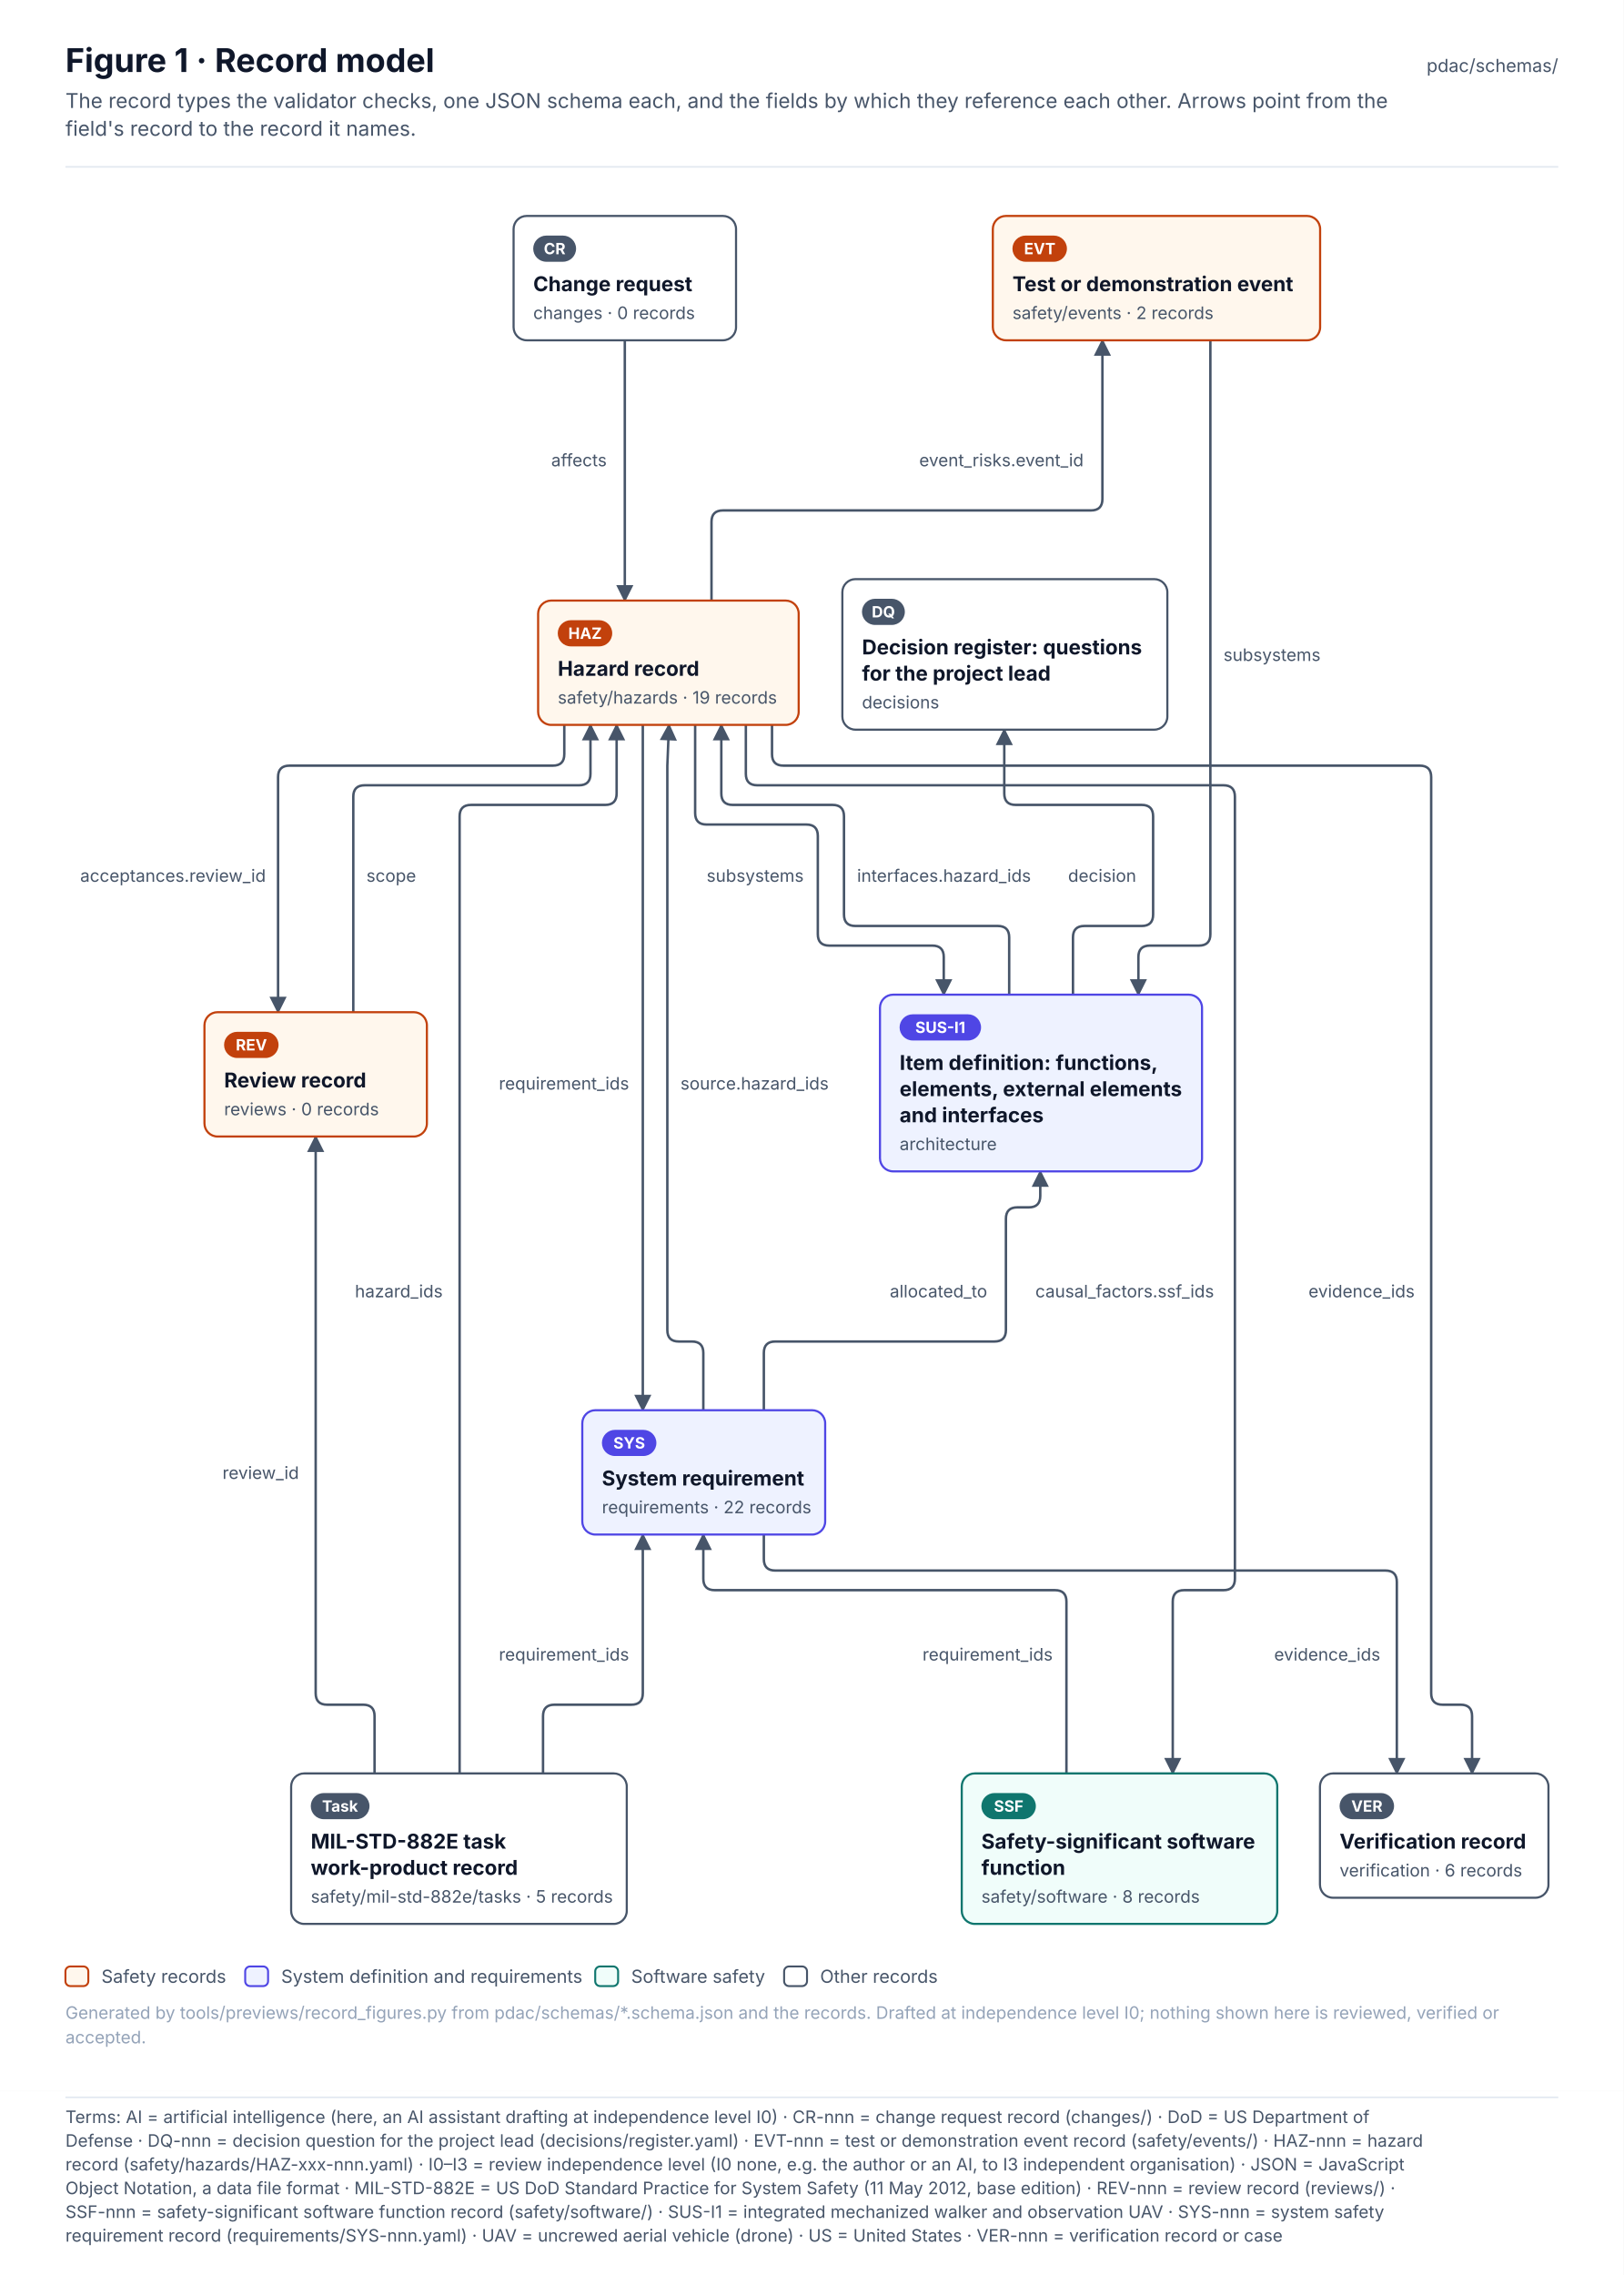
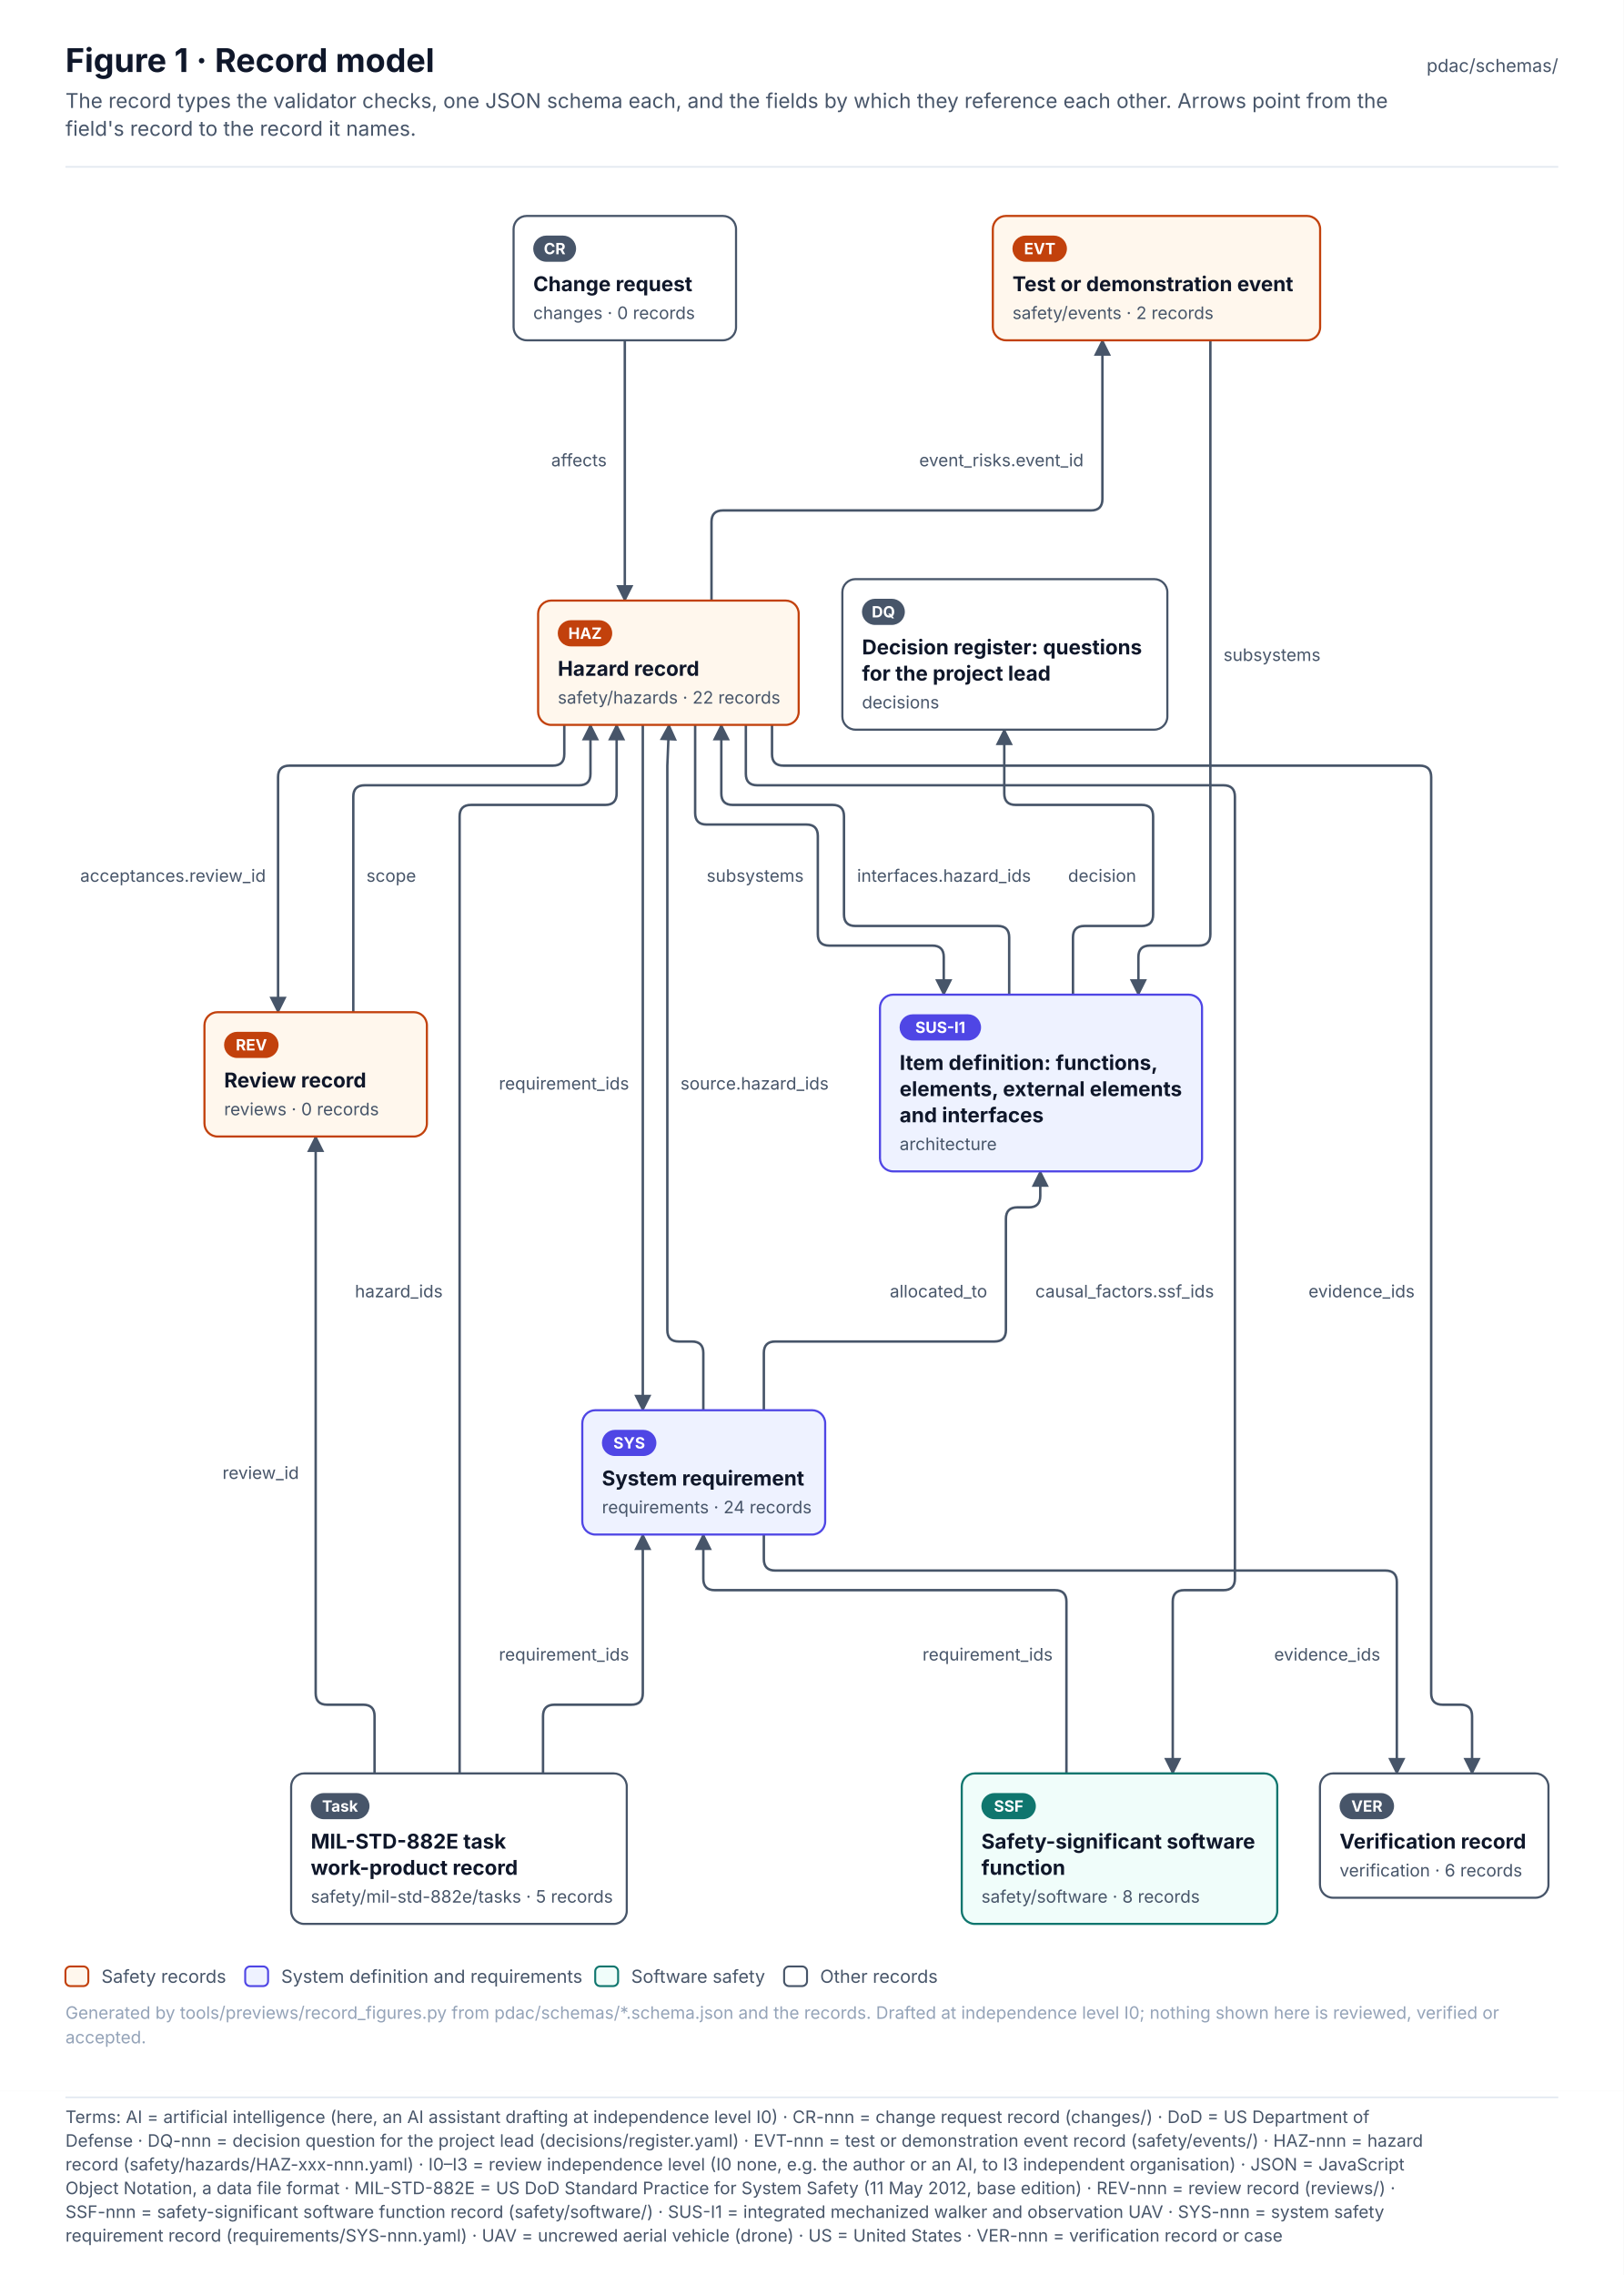
<svg xmlns="http://www.w3.org/2000/svg" width="992.7" height="1390.6" viewBox="0 0 992.7 1390.6" font-family="Inter, 'Segoe UI', Helvetica, Arial, sans-serif" role="img">
  <defs>
    <pattern id="hatch" patternUnits="userSpaceOnUse" width="6" height="6" patternTransform="rotate(45)">
      <rect width="6" height="6" fill="#F1F5F9" />
      <line x1="0" y1="0" x2="0" y2="6" stroke="#E2E8F0" stroke-width="2" />
    </pattern>
    <marker id="arr-ink" viewBox="0 0 10 10" refX="9" refY="5" markerWidth="7" markerHeight="7" orient="auto-start-reverse">
      <path d="M0 0 L10 5 L0 10 z" fill="#475569" />
    </marker>
    <marker id="dia-ink" viewBox="0 0 16 10" refX="15" refY="5" markerWidth="12" markerHeight="8" orient="auto-start-reverse">
      <path d="M1 5 L8 1 L15 5 L8 9 z" fill="#475569" />
    </marker>
    <marker id="tri-ink" viewBox="0 0 12 12" refX="11" refY="6" markerWidth="10" markerHeight="10" orient="auto-start-reverse">
      <path d="M1 1 L11 6 L1 11 z" fill="#FFFFFF" stroke="#475569" stroke-width="1.2" />
    </marker>
    <marker id="arr-system" viewBox="0 0 10 10" refX="9" refY="5" markerWidth="7" markerHeight="7" orient="auto-start-reverse">
      <path d="M0 0 L10 5 L0 10 z" fill="#4F46E5" />
    </marker>
    <marker id="dia-system" viewBox="0 0 16 10" refX="15" refY="5" markerWidth="12" markerHeight="8" orient="auto-start-reverse">
      <path d="M1 5 L8 1 L15 5 L8 9 z" fill="#4F46E5" />
    </marker>
    <marker id="tri-system" viewBox="0 0 12 12" refX="11" refY="6" markerWidth="10" markerHeight="10" orient="auto-start-reverse">
      <path d="M1 1 L11 6 L1 11 z" fill="#FFFFFF" stroke="#4F46E5" stroke-width="1.2" />
    </marker>
    <marker id="arr-software" viewBox="0 0 10 10" refX="9" refY="5" markerWidth="7" markerHeight="7" orient="auto-start-reverse">
      <path d="M0 0 L10 5 L0 10 z" fill="#0F766E" />
    </marker>
    <marker id="dia-software" viewBox="0 0 16 10" refX="15" refY="5" markerWidth="12" markerHeight="8" orient="auto-start-reverse">
      <path d="M1 5 L8 1 L15 5 L8 9 z" fill="#0F766E" />
    </marker>
    <marker id="tri-software" viewBox="0 0 12 12" refX="11" refY="6" markerWidth="10" markerHeight="10" orient="auto-start-reverse">
      <path d="M1 1 L11 6 L1 11 z" fill="#FFFFFF" stroke="#0F766E" stroke-width="1.2" />
    </marker>
    <marker id="arr-safety" viewBox="0 0 10 10" refX="9" refY="5" markerWidth="7" markerHeight="7" orient="auto-start-reverse">
      <path d="M0 0 L10 5 L0 10 z" fill="#C2410C" />
    </marker>
    <marker id="dia-safety" viewBox="0 0 16 10" refX="15" refY="5" markerWidth="12" markerHeight="8" orient="auto-start-reverse">
      <path d="M1 5 L8 1 L15 5 L8 9 z" fill="#C2410C" />
    </marker>
    <marker id="tri-safety" viewBox="0 0 12 12" refX="11" refY="6" markerWidth="10" markerHeight="10" orient="auto-start-reverse">
      <path d="M1 1 L11 6 L1 11 z" fill="#FFFFFF" stroke="#C2410C" stroke-width="1.2" />
    </marker>
    <marker id="arr-interface" viewBox="0 0 10 10" refX="9" refY="5" markerWidth="7" markerHeight="7" orient="auto-start-reverse">
      <path d="M0 0 L10 5 L0 10 z" fill="#7C3AED" />
    </marker>
    <marker id="dia-interface" viewBox="0 0 16 10" refX="15" refY="5" markerWidth="12" markerHeight="8" orient="auto-start-reverse">
      <path d="M1 5 L8 1 L15 5 L8 9 z" fill="#7C3AED" />
    </marker>
    <marker id="tri-interface" viewBox="0 0 12 12" refX="11" refY="6" markerWidth="10" markerHeight="10" orient="auto-start-reverse">
      <path d="M1 1 L11 6 L1 11 z" fill="#FFFFFF" stroke="#7C3AED" stroke-width="1.2" />
    </marker>
    <marker id="arr-external" viewBox="0 0 10 10" refX="9" refY="5" markerWidth="7" markerHeight="7" orient="auto-start-reverse">
      <path d="M0 0 L10 5 L0 10 z" fill="#64748B" />
    </marker>
    <marker id="dia-external" viewBox="0 0 16 10" refX="15" refY="5" markerWidth="12" markerHeight="8" orient="auto-start-reverse">
      <path d="M1 5 L8 1 L15 5 L8 9 z" fill="#64748B" />
    </marker>
    <marker id="tri-external" viewBox="0 0 12 12" refX="11" refY="6" markerWidth="10" markerHeight="10" orient="auto-start-reverse">
      <path d="M1 1 L11 6 L1 11 z" fill="#FFFFFF" stroke="#64748B" stroke-width="1.2" />
    </marker>
    <marker id="arr-work" viewBox="0 0 10 10" refX="9" refY="5" markerWidth="7" markerHeight="7" orient="auto-start-reverse">
      <path d="M0 0 L10 5 L0 10 z" fill="#475569" />
    </marker>
    <marker id="dia-work" viewBox="0 0 16 10" refX="15" refY="5" markerWidth="12" markerHeight="8" orient="auto-start-reverse">
      <path d="M1 5 L8 1 L15 5 L8 9 z" fill="#475569" />
    </marker>
    <marker id="tri-work" viewBox="0 0 12 12" refX="11" refY="6" markerWidth="10" markerHeight="10" orient="auto-start-reverse">
      <path d="M1 1 L11 6 L1 11 z" fill="#FFFFFF" stroke="#475569" stroke-width="1.2" />
    </marker>
    <marker id="arr-muted" viewBox="0 0 10 10" refX="9" refY="5" markerWidth="7" markerHeight="7" orient="auto-start-reverse">
      <path d="M0 0 L10 5 L0 10 z" fill="#94A3B8" />
    </marker>
    <marker id="dia-muted" viewBox="0 0 16 10" refX="15" refY="5" markerWidth="12" markerHeight="8" orient="auto-start-reverse">
      <path d="M1 5 L8 1 L15 5 L8 9 z" fill="#94A3B8" />
    </marker>
    <marker id="tri-muted" viewBox="0 0 12 12" refX="11" refY="6" markerWidth="10" markerHeight="10" orient="auto-start-reverse">
      <path d="M1 1 L11 6 L1 11 z" fill="#FFFFFF" stroke="#94A3B8" stroke-width="1.2" />
    </marker>
    <marker id="arr-current" viewBox="0 0 10 10" refX="9" refY="5" markerWidth="7" markerHeight="7" orient="auto-start-reverse">
      <path d="M0 0 L10 5 L0 10 z" fill="#0F172A" />
    </marker>
    <marker id="dia-current" viewBox="0 0 16 10" refX="15" refY="5" markerWidth="12" markerHeight="8" orient="auto-start-reverse">
      <path d="M1 5 L8 1 L15 5 L8 9 z" fill="#0F172A" />
    </marker>
    <marker id="tri-current" viewBox="0 0 12 12" refX="11" refY="6" markerWidth="10" markerHeight="10" orient="auto-start-reverse">
      <path d="M1 1 L11 6 L1 11 z" fill="#FFFFFF" stroke="#0F172A" stroke-width="1.2" />
    </marker>
    <marker id="arr-ok" viewBox="0 0 10 10" refX="9" refY="5" markerWidth="7" markerHeight="7" orient="auto-start-reverse">
      <path d="M0 0 L10 5 L0 10 z" fill="#2E9E6A" />
    </marker>
    <marker id="dia-ok" viewBox="0 0 16 10" refX="15" refY="5" markerWidth="12" markerHeight="8" orient="auto-start-reverse">
      <path d="M1 5 L8 1 L15 5 L8 9 z" fill="#2E9E6A" />
    </marker>
    <marker id="tri-ok" viewBox="0 0 12 12" refX="11" refY="6" markerWidth="10" markerHeight="10" orient="auto-start-reverse">
      <path d="M1 1 L11 6 L1 11 z" fill="#FFFFFF" stroke="#2E9E6A" stroke-width="1.2" />
    </marker>
    <marker id="arr-amber" viewBox="0 0 10 10" refX="9" refY="5" markerWidth="7" markerHeight="7" orient="auto-start-reverse">
      <path d="M0 0 L10 5 L0 10 z" fill="#D97706" />
    </marker>
    <marker id="dia-amber" viewBox="0 0 16 10" refX="15" refY="5" markerWidth="12" markerHeight="8" orient="auto-start-reverse">
      <path d="M1 5 L8 1 L15 5 L8 9 z" fill="#D97706" />
    </marker>
    <marker id="tri-amber" viewBox="0 0 12 12" refX="11" refY="6" markerWidth="10" markerHeight="10" orient="auto-start-reverse">
      <path d="M1 1 L11 6 L1 11 z" fill="#FFFFFF" stroke="#D97706" stroke-width="1.2" />
    </marker>
    <marker id="arr-red" viewBox="0 0 10 10" refX="9" refY="5" markerWidth="7" markerHeight="7" orient="auto-start-reverse">
      <path d="M0 0 L10 5 L0 10 z" fill="#D2553F" />
    </marker>
    <marker id="dia-red" viewBox="0 0 16 10" refX="15" refY="5" markerWidth="12" markerHeight="8" orient="auto-start-reverse">
      <path d="M1 5 L8 1 L15 5 L8 9 z" fill="#D2553F" />
    </marker>
    <marker id="tri-red" viewBox="0 0 12 12" refX="11" refY="6" markerWidth="10" markerHeight="10" orient="auto-start-reverse">
      <path d="M1 1 L11 6 L1 11 z" fill="#FFFFFF" stroke="#D2553F" stroke-width="1.2" />
    </marker>
  </defs>
  <rect x="0" y="0" width="992.7" height="1278" rx="0" fill="#FFFFFF" stroke="none" stroke-width="0" />
  <text x="40" y="44" font-size="20" fill="#0F172A" font-weight="700">Figure 1 · Record model</text>
  <text x="40" y="66" font-size="12.5" fill="#475569">The record types the validator checks, one JSON schema each, and the fields by which they reference each other. Arrows point from the</text>
  <text x="40" y="83" font-size="12.5" fill="#475569">field's record to the record it names.</text>
  <text x="952.7" y="44" font-size="11" fill="#475569" text-anchor="end">pdac/schemas/</text>
  <line x1="40" y1="102" x2="952.7" y2="102" stroke="#E2E8F0" stroke-width="1" />
  <g transform="translate(40 126)">
    <path d="M353 317.1 L353 736" stroke="#475569" stroke-width="1.5" fill="none" stroke-linejoin="round" stroke-linecap="round" marker-end="url(#arr-ink)" />
    <path d="M416 317.1 L416 347 Q416 354 423 354 L708 354 Q715 354 715 361 L715 839 Q715 846 708 846 L684 846 Q677 846 677 853 L677 958" stroke="#475569" stroke-width="1.5" fill="none" stroke-linejoin="round" stroke-linecap="round" marker-end="url(#arr-ink)" />
    <path d="M432 317.1 L432 335 Q432 342 439 342 L828 342 Q835 342 835 349 L835 909 Q835 916 842 916 L853 916 Q860 916 860 923 L860 958" stroke="#475569" stroke-width="1.5" fill="none" stroke-linejoin="round" stroke-linecap="round" marker-end="url(#arr-ink)" />
    <path d="M395 241.1 L395 193 Q395 186 402 186 L627 186 Q634 186 634 179 L634 82" stroke="#475569" stroke-width="1.5" fill="none" stroke-linejoin="round" stroke-linecap="round" marker-end="url(#arr-ink)" />
    <path d="M385 317.1 L385 371 Q385 378 392 378 L453 378 Q460 378 460 385 L460 445 Q460 452 467 452 L530 452 Q537 452 537 459 L537 482" stroke="#475569" stroke-width="1.5" fill="none" stroke-linejoin="round" stroke-linecap="round" marker-end="url(#arr-ink)" />
    <path d="M305 317.1 L305 335 Q305 342 298 342 L137 342 Q130 342 130 349 L130 492.7" stroke="#475569" stroke-width="1.5" fill="none" stroke-linejoin="round" stroke-linecap="round" marker-end="url(#arr-ink)" />
    <path d="M390 736 L390 701 Q390 694 383 694 L375 694 Q368 694 368 687 L368 342 Q368 342 368 342 L368 342 Q368 342 368 342 L369 317.1" stroke="#475569" stroke-width="1.5" fill="none" stroke-linejoin="round" stroke-linecap="round" marker-end="url(#arr-ink)" />
    <path d="M427 736 L427 701 Q427 694 434 694 L568 694 Q575 694 575 687 L575 619 Q575 612 582 612 L589 612 Q596 612 596 605 L596 590" stroke="#475569" stroke-width="1.5" fill="none" stroke-linejoin="round" stroke-linecap="round" marker-end="url(#arr-ink)" />
    <path d="M427 812 L427 827 Q427 834 434 834 L807 834 Q814 834 814 841 L814 958" stroke="#475569" stroke-width="1.5" fill="none" stroke-linejoin="round" stroke-linecap="round" marker-end="url(#arr-ink)" />
    <path d="M612 958 L612 853 Q612 846 605 846 L397 846 Q390 846 390 839 L390 812" stroke="#475569" stroke-width="1.5" fill="none" stroke-linejoin="round" stroke-linecap="round" marker-end="url(#arr-ink)" />
    <path d="M700 82 L700 445 Q700 452 693 452 L663 452 Q656 452 656 459 L656 482" stroke="#475569" stroke-width="1.5" fill="none" stroke-linejoin="round" stroke-linecap="round" marker-end="url(#arr-ink)" />
    <path d="M342 82 L342 241.1" stroke="#475569" stroke-width="1.5" fill="none" stroke-linejoin="round" stroke-linecap="round" marker-end="url(#arr-ink)" />
    <path d="M176 492.7 L176 361 Q176 354 183 354 L314 354 Q321 354 321 347 L321 317.1" stroke="#475569" stroke-width="1.5" fill="none" stroke-linejoin="round" stroke-linecap="round" marker-end="url(#arr-ink)" />
    <path d="M241 958 L241 373 Q241 366 248 366 L330 366 Q337 366 337 359 L337 317.1" stroke="#475569" stroke-width="1.5" fill="none" stroke-linejoin="round" stroke-linecap="round" marker-end="url(#arr-ink)" />
    <path d="M292 958 L292 923 Q292 916 299 916 L346 916 Q353 916 353 909 L353 812" stroke="#475569" stroke-width="1.5" fill="none" stroke-linejoin="round" stroke-linecap="round" marker-end="url(#arr-ink)" />
    <path d="M189 958 L189 923 Q189 916 182 916 L160 916 Q153 916 153 909 L153 568.7" stroke="#475569" stroke-width="1.5" fill="none" stroke-linejoin="round" stroke-linecap="round" marker-end="url(#arr-ink)" />
    <path d="M616 482 L616 447 Q616 440 623 440 L658 440 Q665 440 665 433 L665 373 Q665 366 658 366 L581 366 Q574 366 574 359 L574 320" stroke="#475569" stroke-width="1.5" fill="none" stroke-linejoin="round" stroke-linecap="round" marker-end="url(#arr-ink)" />
    <path d="M577 482 L577 447 Q577 440 570 440 L483 440 Q476 440 476 433 L476 373 Q476 366 469 366 L408 366 Q401 366 401 359 L401 317.1" stroke="#475569" stroke-width="1.5" fill="none" stroke-linejoin="round" stroke-linecap="round" marker-end="url(#arr-ink)" />
    <rect x="274" y="6" width="136" height="76" rx="8" fill="#FFFFFF" stroke="#475569" stroke-width="1.3" />
    <rect x="286" y="18" width="26.2" height="16" rx="8.0" fill="#475569" stroke="none" stroke-width="1" />
    <text x="299.1" y="29.4" font-size="9.5" fill="#FFFFFF" font-weight="700" text-anchor="middle">CR</text>
    <text x="286" y="52" font-size="12.5" fill="#0F172A" font-weight="700">Change request</text>
    <text x="286" y="69" font-size="10.5" fill="#475569">changes · 0 records</text>
    <rect x="475" y="228" width="198.7" height="92" rx="8" fill="#FFFFFF" stroke="#475569" stroke-width="1.3" />
    <rect x="487" y="240" width="26.2" height="16" rx="8.0" fill="#475569" stroke="none" stroke-width="1" />
    <text x="500.1" y="251.4" font-size="9.5" fill="#FFFFFF" font-weight="700" text-anchor="middle">DQ</text>
    <text x="487" y="274" font-size="12.5" fill="#0F172A" font-weight="700">Decision register: questions</text>
    <text x="487" y="290" font-size="12.5" fill="#0F172A" font-weight="700">for the project lead</text>
    <text x="487" y="307" font-size="10.5" fill="#475569">decisions</text>
    <rect x="567" y="6" width="200.1" height="76" rx="8" fill="#FFF7ED" stroke="#C2410C" stroke-width="1.3" />
    <rect x="579" y="18" width="33.3" height="16" rx="8.0" fill="#C2410C" stroke="none" stroke-width="1" />
    <text x="595.7" y="29.4" font-size="9.5" fill="#FFFFFF" font-weight="700" text-anchor="middle">EVT</text>
    <text x="579" y="52" font-size="12.5" fill="#0F172A" font-weight="700">Test or demonstration event</text>
    <text x="579" y="69" font-size="10.5" fill="#475569">safety/events · 2 records</text>
    <rect x="289" y="241.1" width="159.3" height="76" rx="8" fill="#FFF7ED" stroke="#C2410C" stroke-width="1.3" />
    <rect x="301" y="253.1" width="33.3" height="16" rx="8.0" fill="#C2410C" stroke="none" stroke-width="1" />
    <text x="317.7" y="264.5" font-size="9.5" fill="#FFFFFF" font-weight="700" text-anchor="middle">HAZ</text>
    <text x="301" y="287.1" font-size="12.5" fill="#0F172A" font-weight="700">Hazard record</text>
-     <text x="301" y="304.1" font-size="10.5" fill="#475569">safety/hazards · 19 records</text>
+     <text x="301" y="304.1" font-size="10.5" fill="#475569">safety/hazards · 22 records</text>
    <rect x="498" y="482" width="196.9" height="108" rx="8" fill="#EEF2FF" stroke="#4F46E5" stroke-width="1.3" />
    <rect x="510" y="494" width="49.8" height="16" rx="8.0" fill="#4F46E5" stroke="none" stroke-width="1" />
    <text x="534.9" y="505.4" font-size="9.5" fill="#FFFFFF" font-weight="700" text-anchor="middle">SUS-I1</text>
    <text x="510" y="528" font-size="12.5" fill="#0F172A" font-weight="700">Item definition: functions,</text>
    <text x="510" y="544" font-size="12.5" fill="#0F172A" font-weight="700">elements, external elements</text>
    <text x="510" y="560" font-size="12.5" fill="#0F172A" font-weight="700">and interfaces</text>
    <text x="510" y="577" font-size="10.5" fill="#475569">architecture</text>
    <rect x="316" y="736" width="148.5" height="76" rx="8" fill="#EEF2FF" stroke="#4F46E5" stroke-width="1.3" />
    <rect x="328" y="748" width="33.3" height="16" rx="8.0" fill="#4F46E5" stroke="none" stroke-width="1" />
    <text x="344.7" y="759.4" font-size="9.5" fill="#FFFFFF" font-weight="700" text-anchor="middle">SYS</text>
    <text x="328" y="782" font-size="12.5" fill="#0F172A" font-weight="700">System requirement</text>
-     <text x="328" y="799" font-size="10.5" fill="#475569">requirements · 22 records</text>
+     <text x="328" y="799" font-size="10.5" fill="#475569">requirements · 24 records</text>
    <rect x="85" y="492.7" width="136" height="76" rx="8" fill="#FFF7ED" stroke="#C2410C" stroke-width="1.3" />
    <rect x="97" y="504.7" width="33.3" height="16" rx="8.0" fill="#C2410C" stroke="none" stroke-width="1" />
    <text x="113.7" y="516.1" font-size="9.5" fill="#FFFFFF" font-weight="700" text-anchor="middle">REV</text>
    <text x="97" y="538.7" font-size="12.5" fill="#0F172A" font-weight="700">Review record</text>
    <text x="97" y="555.7" font-size="10.5" fill="#475569">reviews · 0 records</text>
    <rect x="548" y="958" width="192.9" height="92" rx="8" fill="#F0FDFA" stroke="#0F766E" stroke-width="1.3" />
    <rect x="560" y="970" width="33.3" height="16" rx="8.0" fill="#0F766E" stroke="none" stroke-width="1" />
    <text x="576.7" y="981.4" font-size="9.5" fill="#FFFFFF" font-weight="700" text-anchor="middle">SSF</text>
    <text x="560" y="1004" font-size="12.5" fill="#0F172A" font-weight="700">Safety-significant software</text>
    <text x="560" y="1020" font-size="12.5" fill="#0F172A" font-weight="700">function</text>
    <text x="560" y="1037" font-size="10.5" fill="#475569">safety/software · 8 records</text>
    <rect x="138" y="958" width="205.2" height="92" rx="8" fill="#FFFFFF" stroke="#475569" stroke-width="1.3" />
    <rect x="150" y="970" width="35.9" height="16" rx="8.0" fill="#475569" stroke="none" stroke-width="1" />
    <text x="167.9" y="981.4" font-size="9.5" fill="#FFFFFF" font-weight="700" text-anchor="middle">Task</text>
    <text x="150" y="1004" font-size="12.5" fill="#0F172A" font-weight="700">MIL-STD-882E task</text>
    <text x="150" y="1020" font-size="12.5" fill="#0F172A" font-weight="700">work-product record</text>
    <text x="150" y="1037" font-size="10.5" fill="#475569">safety/mil-std-882e/tasks · 5 records</text>
    <rect x="767" y="958" width="139.7" height="76" rx="8" fill="#FFFFFF" stroke="#475569" stroke-width="1.3" />
    <rect x="779" y="970" width="33.3" height="16" rx="8.0" fill="#475569" stroke="none" stroke-width="1" />
    <text x="795.7" y="981.4" font-size="9.5" fill="#FFFFFF" font-weight="700" text-anchor="middle">VER</text>
    <text x="779" y="1004" font-size="12.5" fill="#0F172A" font-weight="700">Verification record</text>
    <text x="779" y="1021" font-size="10.5" fill="#475569">verification · 6 records</text>
    <rect x="260" y="527" width="90.5" height="18" rx="4" fill="#FFFFFF" stroke="none" stroke-width="0" opacity="0.92" />
    <text x="265" y="540" font-size="10.5" fill="#475569">requirement_ids</text>
    <rect x="588" y="654" width="124.6" height="18" rx="4" fill="#FFFFFF" stroke="none" stroke-width="0" opacity="0.92" />
    <text x="593" y="667" font-size="10.5" fill="#475569">causal_factors.ssf_ids</text>
    <rect x="755" y="654" width="77.6" height="18" rx="4" fill="#FFFFFF" stroke="none" stroke-width="0" opacity="0.92" />
    <text x="760" y="667" font-size="10.5" fill="#475569">evidence_ids</text>
    <rect x="517" y="146" width="115" height="18" rx="4" fill="#FFFFFF" stroke="none" stroke-width="0" opacity="0.92" />
    <text x="522" y="159" font-size="10.5" fill="#475569">event_risks.event_id</text>
    <rect x="387" y="400" width="71.3" height="18" rx="4" fill="#FFFFFF" stroke="none" stroke-width="0" opacity="0.92" />
    <text x="392" y="413" font-size="10.5" fill="#475569">subsystems</text>
    <rect x="4" y="400" width="124.4" height="18" rx="4" fill="#FFFFFF" stroke="none" stroke-width="0" opacity="0.92" />
    <text x="9" y="413" font-size="10.5" fill="#475569">acceptances.review_id</text>
    <rect x="371" y="527" width="102.5" height="18" rx="4" fill="#FFFFFF" stroke="none" stroke-width="0" opacity="0.92" />
    <text x="376" y="540" font-size="10.5" fill="#475569">source.hazard_ids</text>
    <rect x="499" y="654" width="73.6" height="18" rx="4" fill="#FFFFFF" stroke="none" stroke-width="0" opacity="0.92" />
    <text x="504" y="667" font-size="10.5" fill="#475569">allocated_to</text>
    <rect x="734" y="876" width="77.6" height="18" rx="4" fill="#FFFFFF" stroke="none" stroke-width="0" opacity="0.92" />
    <text x="739" y="889" font-size="10.5" fill="#475569">evidence_ids</text>
    <rect x="519" y="876" width="90.5" height="18" rx="4" fill="#FFFFFF" stroke="none" stroke-width="0" opacity="0.92" />
    <text x="524" y="889" font-size="10.5" fill="#475569">requirement_ids</text>
    <rect x="703" y="265" width="71.3" height="18" rx="4" fill="#FFFFFF" stroke="none" stroke-width="0" opacity="0.92" />
    <text x="708" y="278" font-size="10.5" fill="#475569">subsystems</text>
    <rect x="292" y="146" width="48.4" height="18" rx="4" fill="#FFFFFF" stroke="none" stroke-width="0" opacity="0.92" />
    <text x="297" y="159" font-size="10.5" fill="#475569">affects</text>
    <rect x="179" y="400" width="42.9" height="18" rx="4" fill="#FFFFFF" stroke="none" stroke-width="0" opacity="0.92" />
    <text x="184" y="413" font-size="10.5" fill="#475569">scope</text>
    <rect x="172" y="654" width="66.9" height="18" rx="4" fill="#FFFFFF" stroke="none" stroke-width="0" opacity="0.92" />
    <text x="177" y="667" font-size="10.5" fill="#475569">hazard_ids</text>
    <rect x="260" y="876" width="90.5" height="18" rx="4" fill="#FFFFFF" stroke="none" stroke-width="0" opacity="0.92" />
    <text x="265" y="889" font-size="10.5" fill="#475569">requirement_ids</text>
    <rect x="91" y="765" width="59.9" height="18" rx="4" fill="#FFFFFF" stroke="none" stroke-width="0" opacity="0.92" />
    <text x="96" y="778" font-size="10.5" fill="#475569">review_id</text>
    <rect x="608" y="400" width="54.5" height="18" rx="4" fill="#FFFFFF" stroke="none" stroke-width="0" opacity="0.92" />
    <text x="613" y="413" font-size="10.5" fill="#475569">decision</text>
    <rect x="479" y="400" width="118.8" height="18" rx="4" fill="#FFFFFF" stroke="none" stroke-width="0" opacity="0.92" />
    <text x="484" y="413" font-size="10.5" fill="#475569">interfaces.hazard_ids</text>
  </g>
  <rect x="40" y="1202" width="14" height="12" rx="3" fill="#FFF7ED" stroke="#C2410C" stroke-width="1.2" />
  <text x="62" y="1212" font-size="11" fill="#475569">Safety records</text>
  <rect x="149.9" y="1202" width="14" height="12" rx="3" fill="#EEF2FF" stroke="#4F46E5" stroke-width="1.2" />
  <text x="171.9" y="1212" font-size="11" fill="#475569">System definition and requirements</text>
  <rect x="363.9" y="1202" width="14" height="12" rx="3" fill="#F0FDFA" stroke="#0F766E" stroke-width="1.2" />
  <text x="385.9" y="1212" font-size="11" fill="#475569">Software safety</text>
  <rect x="479.4" y="1202" width="14" height="12" rx="3" fill="#FFFFFF" stroke="#475569" stroke-width="1.2" />
  <text x="501.4" y="1212" font-size="11" fill="#475569">Other records</text>
  <text x="40" y="1234" font-size="10.5" fill="#94A3B8">Generated by tools/previews/record_figures.py from pdac/schemas/*.schema.json and the records. Drafted at independence level I0; nothing shown here is reviewed, verified or</text>
  <text x="40" y="1249" font-size="10.5" fill="#94A3B8">accepted.</text>
  <g class="terms" data-base-h="1278">
    <rect x="0" y="1278" width="992.7" height="112.6" fill="#FFFFFF" />
    <line x1="40" y1="1282" x2="952.7" y2="1282" stroke="#E2E8F0" stroke-width="1" />
    <text x="40" y="1297.7" font-size="10.5" fill="#475569" font-family="Inter, 'Segoe UI', Helvetica, Arial, sans-serif">Terms: AI = artificial intelligence (here, an AI assistant drafting at independence level I0) · CR-nnn = change request record (changes/) · DoD = US Department of</text>
    <text x="40" y="1312.2" font-size="10.5" fill="#475569" font-family="Inter, 'Segoe UI', Helvetica, Arial, sans-serif">Defense · DQ-nnn = decision question for the project lead (decisions/register.yaml) · EVT-nnn = test or demonstration event record (safety/events/) · HAZ-nnn = hazard</text>
    <text x="40" y="1326.7" font-size="10.5" fill="#475569" font-family="Inter, 'Segoe UI', Helvetica, Arial, sans-serif">record (safety/hazards/HAZ-xxx-nnn.yaml) · I0–I3 = review independence level (I0 none, e.g. the author or an AI, to I3 independent organisation) · JSON = JavaScript</text>
    <text x="40" y="1341.2" font-size="10.5" fill="#475569" font-family="Inter, 'Segoe UI', Helvetica, Arial, sans-serif">Object Notation, a data file format · MIL-STD-882E = US DoD Standard Practice for System Safety (11 May 2012, base edition) · REV-nnn = review record (reviews/) ·</text>
    <text x="40" y="1355.7" font-size="10.5" fill="#475569" font-family="Inter, 'Segoe UI', Helvetica, Arial, sans-serif">SSF-nnn = safety-significant software function record (safety/software/) · SUS-I1 = integrated mechanized walker and observation UAV · SYS-nnn = system safety</text>
    <text x="40" y="1370.2" font-size="10.5" fill="#475569" font-family="Inter, 'Segoe UI', Helvetica, Arial, sans-serif">requirement record (requirements/SYS-nnn.yaml) · UAV = uncrewed aerial vehicle (drone) · US = United States · VER-nnn = verification record or case</text>
  </g>
</svg>
